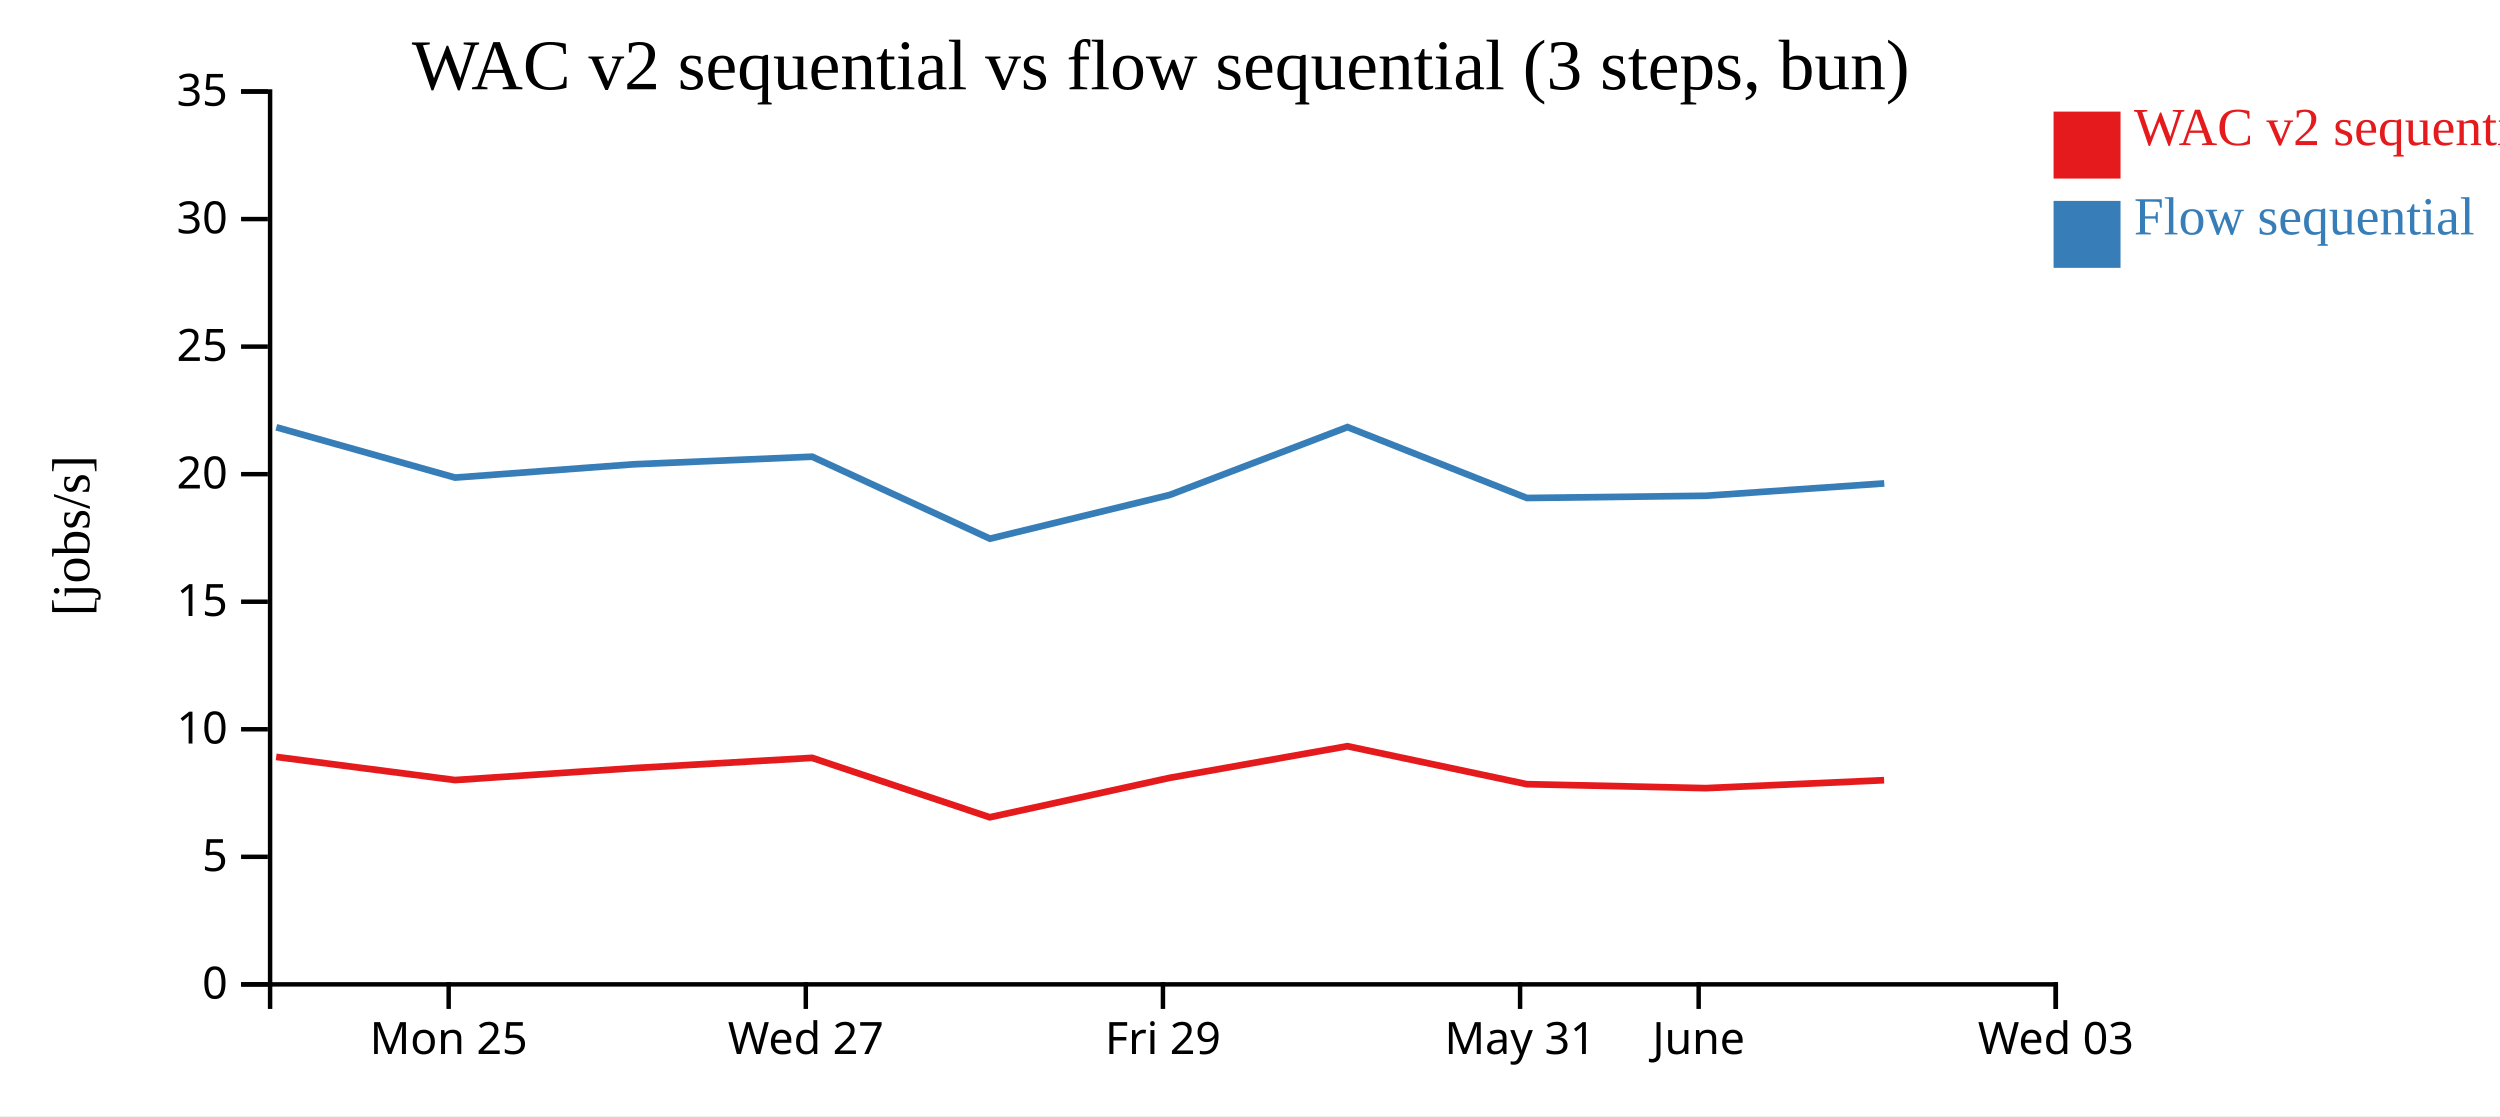
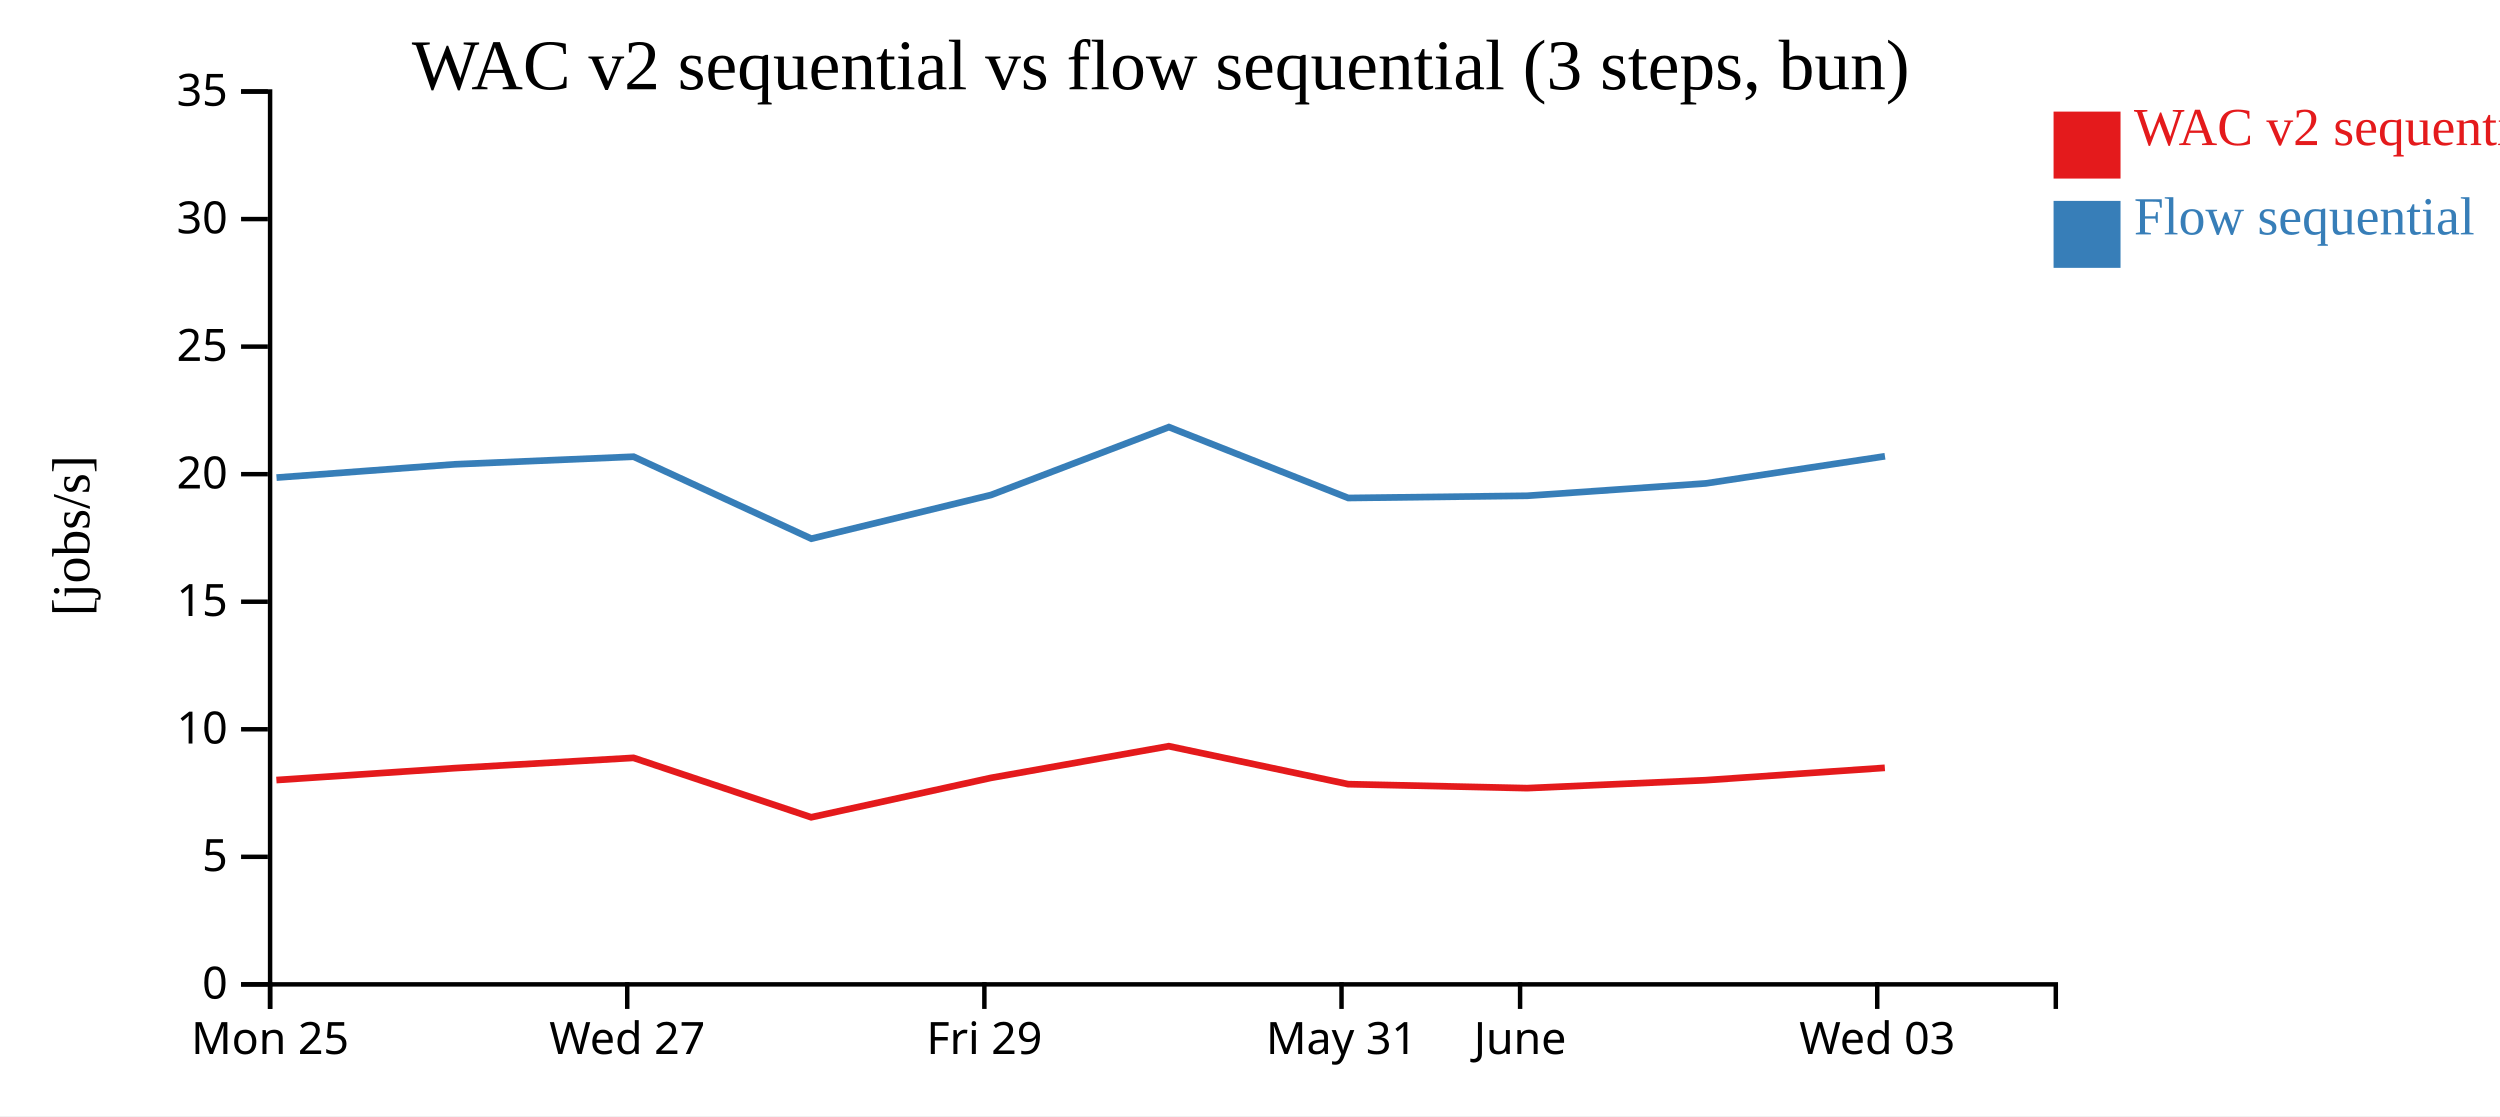
<svg xmlns="http://www.w3.org/2000/svg" width="560" height="250">
  <rect width="100%" height="100%" fill="white" />
  <g transform="translate(60,20)">
    <g transform="translate(0,200)" fill="none" font-size="10" font-family="sans-serif" text-anchor="middle">
      <path class="domain" stroke="currentColor" d="M0.5,6V0.5H400.5V6" />
-       <g class="tick" opacity="1" transform="translate(40.5,0)">
+       <g class="tick" opacity="1" transform="translate(0.5,0)">
        <line stroke="currentColor" y2="6" />
        <text fill="currentColor" y="9" dy="0.71em">Mon 25</text>
      </g>
-       <g class="tick" opacity="1" transform="translate(120.5,0)">
+       <g class="tick" opacity="1" transform="translate(80.5,0)">
        <line stroke="currentColor" y2="6" />
        <text fill="currentColor" y="9" dy="0.71em">Wed 27</text>
      </g>
-       <g class="tick" opacity="1" transform="translate(200.5,0)">
+       <g class="tick" opacity="1" transform="translate(160.5,0)">
        <line stroke="currentColor" y2="6" />
        <text fill="currentColor" y="9" dy="0.71em">Fri 29</text>
      </g>
-       <g class="tick" opacity="1" transform="translate(280.5,0)">
+       <g class="tick" opacity="1" transform="translate(240.5,0)">
        <line stroke="currentColor" y2="6" />
        <text fill="currentColor" y="9" dy="0.71em">May 31</text>
      </g>
-       <g class="tick" opacity="1" transform="translate(320.5,0)">
+       <g class="tick" opacity="1" transform="translate(280.5,0)">
        <line stroke="currentColor" y2="6" />
        <text fill="currentColor" y="9" dy="0.71em">June</text>
      </g>
-       <g class="tick" opacity="1" transform="translate(400.5,0)">
+       <g class="tick" opacity="1" transform="translate(360.5,0)">
        <line stroke="currentColor" y2="6" />
        <text fill="currentColor" y="9" dy="0.71em">Wed 03</text>
      </g>
    </g>
    <g fill="none" font-size="10" font-family="sans-serif" text-anchor="end">
      <path class="domain" stroke="currentColor" d="M-6,200.5H0.5V0.5H-6" />
      <g class="tick" opacity="1" transform="translate(0,200.5)">
        <line stroke="currentColor" x2="-6" />
        <text fill="currentColor" x="-9" dy="0.32em">0</text>
      </g>
      <g class="tick" opacity="1" transform="translate(0,171.9286)">
        <line stroke="currentColor" x2="-6" />
        <text fill="currentColor" x="-9" dy="0.32em">5</text>
      </g>
      <g class="tick" opacity="1" transform="translate(0,143.3571)">
        <line stroke="currentColor" x2="-6" />
        <text fill="currentColor" x="-9" dy="0.32em">10</text>
      </g>
      <g class="tick" opacity="1" transform="translate(0,114.7857)">
        <line stroke="currentColor" x2="-6" />
        <text fill="currentColor" x="-9" dy="0.32em">15</text>
      </g>
      <g class="tick" opacity="1" transform="translate(0,86.21429)">
        <line stroke="currentColor" x2="-6" />
        <text fill="currentColor" x="-9" dy="0.32em">20</text>
      </g>
      <g class="tick" opacity="1" transform="translate(0,57.64286)">
        <line stroke="currentColor" x2="-6" />
        <text fill="currentColor" x="-9" dy="0.32em">25</text>
      </g>
      <g class="tick" opacity="1" transform="translate(0,29.07143)">
        <line stroke="currentColor" x2="-6" />
        <text fill="currentColor" x="-9" dy="0.32em">30</text>
      </g>
      <g class="tick" opacity="1" transform="translate(0,0.5)">
        <line stroke="currentColor" x2="-6" />
        <text fill="currentColor" x="-9" dy="0.32em">35</text>
      </g>
    </g>
    <text text-anchor="middle" style="font-size: 12px" transform="rotate(-90)" y="-40" x="-100">[jobs/s]</text>
    <text text-anchor="middle" style="font-size: 16px" y="0" x="200">WAC v2 sequential vs flow sequential (3 steps, bun)</text>
-     <path class="line" fill="none" stroke="#e41a1c" stroke-width="1.5" d="M1.864,149.545L41.907,154.733L81.779,152.069L121.898,149.762L161.706,163.069L201.954,154.247L241.805,147.144L281.981,155.652L322.07,156.544L362.042,154.765" />
-     <path class="line" fill="none" stroke="#377eb8" stroke-width="1.5" d="M1.893,75.709L41.938,86.98L81.81,84.009L121.928,82.301L161.741,100.664L201.989,90.876L241.833,75.668L282.014,91.549L322.102,91.053L362.074,88.284" />
+     <path class="line" fill="none" stroke="#e41a1c" stroke-width="1.5" d="M1.907,154.733L41.779,152.069L81.898,149.762L121.706,163.069L161.954,154.247L201.805,147.144L241.981,155.652L282.07,156.544L322.042,154.765L362.204,151.993" />
+     <path class="line" fill="none" stroke="#377eb8" stroke-width="1.5" d="M1.938,86.98L41.81,84.009L81.928,82.301L121.741,100.664L161.989,90.876L201.833,75.668L242.014,91.549L282.102,91.053L322.074,88.284L362.234,82.204" />
    <rect class="dot" x="400" y="5" width="15" height="15" style="fill: #e41a1c;" />
    <rect class="dot" x="400" y="25" width="15" height="15" style="fill: #377eb8;" />
    <text class="label" x="418" y="12.5" style="fill: #e41a1c; alignment-baseline: middle;" text-anchor="left">WAC v2 sequential</text>
    <text class="label" x="418" y="32.5" style="fill: #377eb8; alignment-baseline: middle;" text-anchor="left">Flow sequential</text>
  </g>
</svg>
